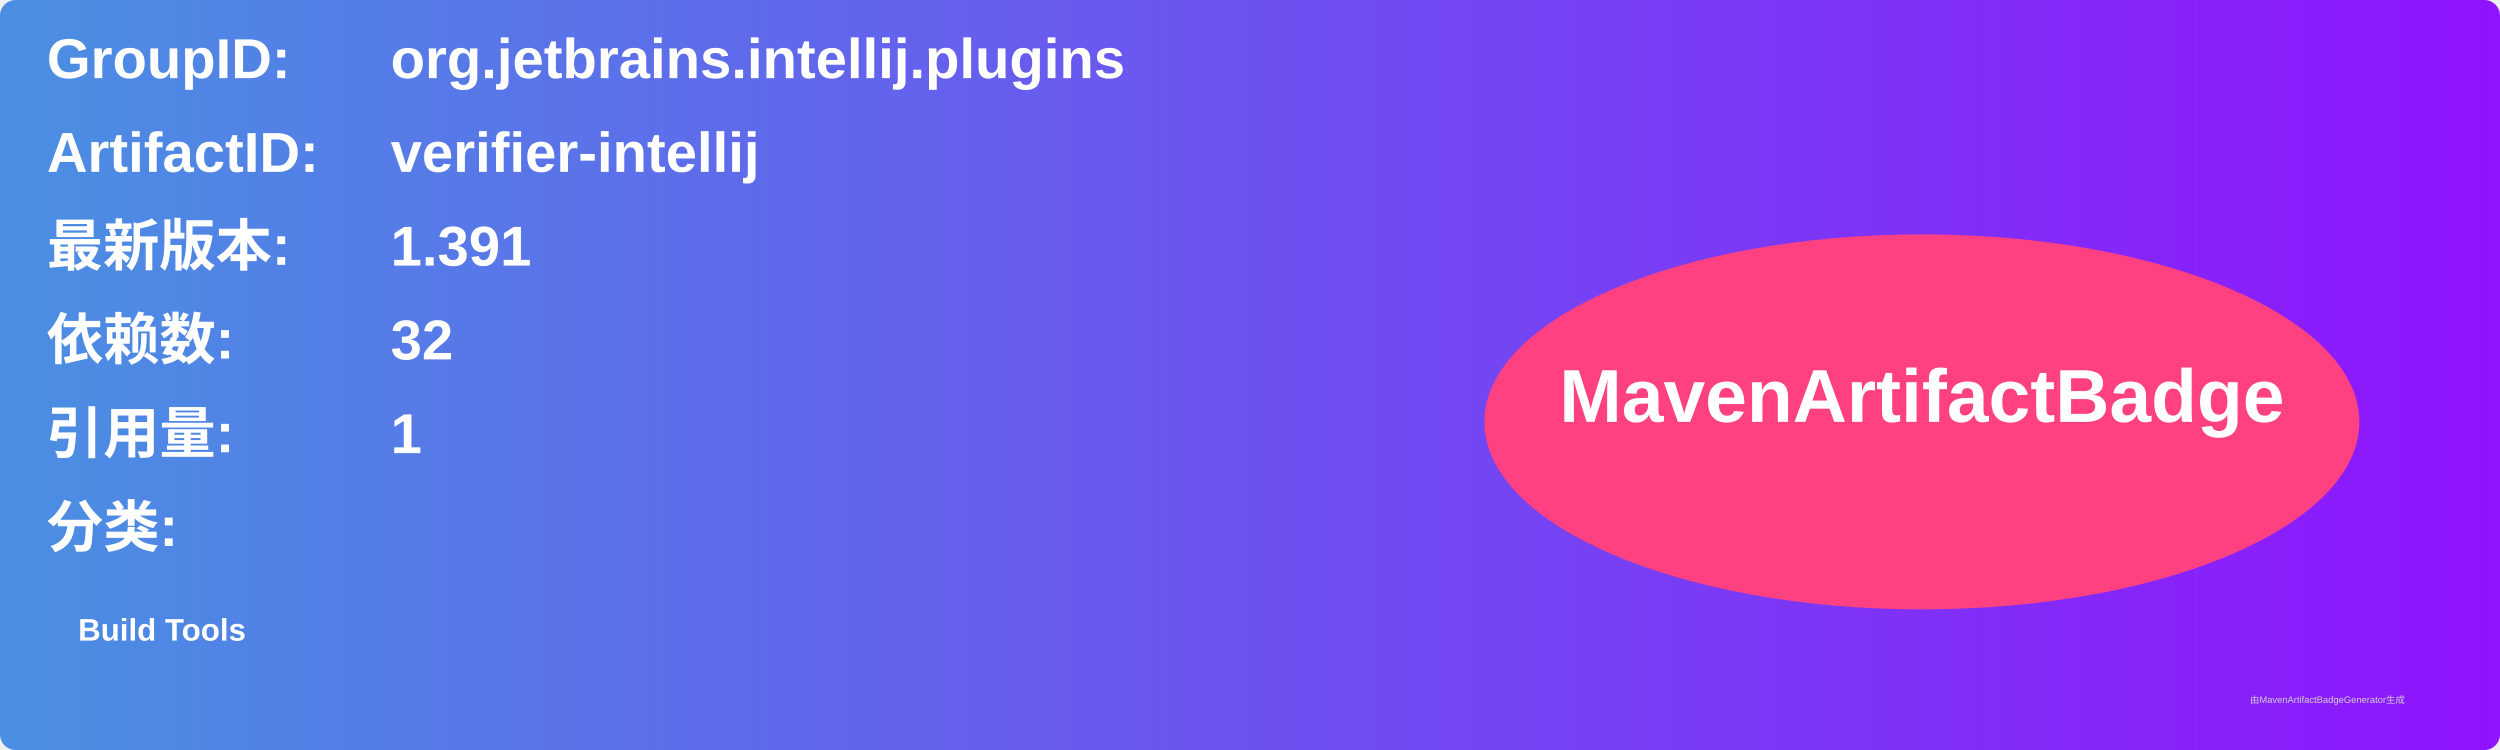
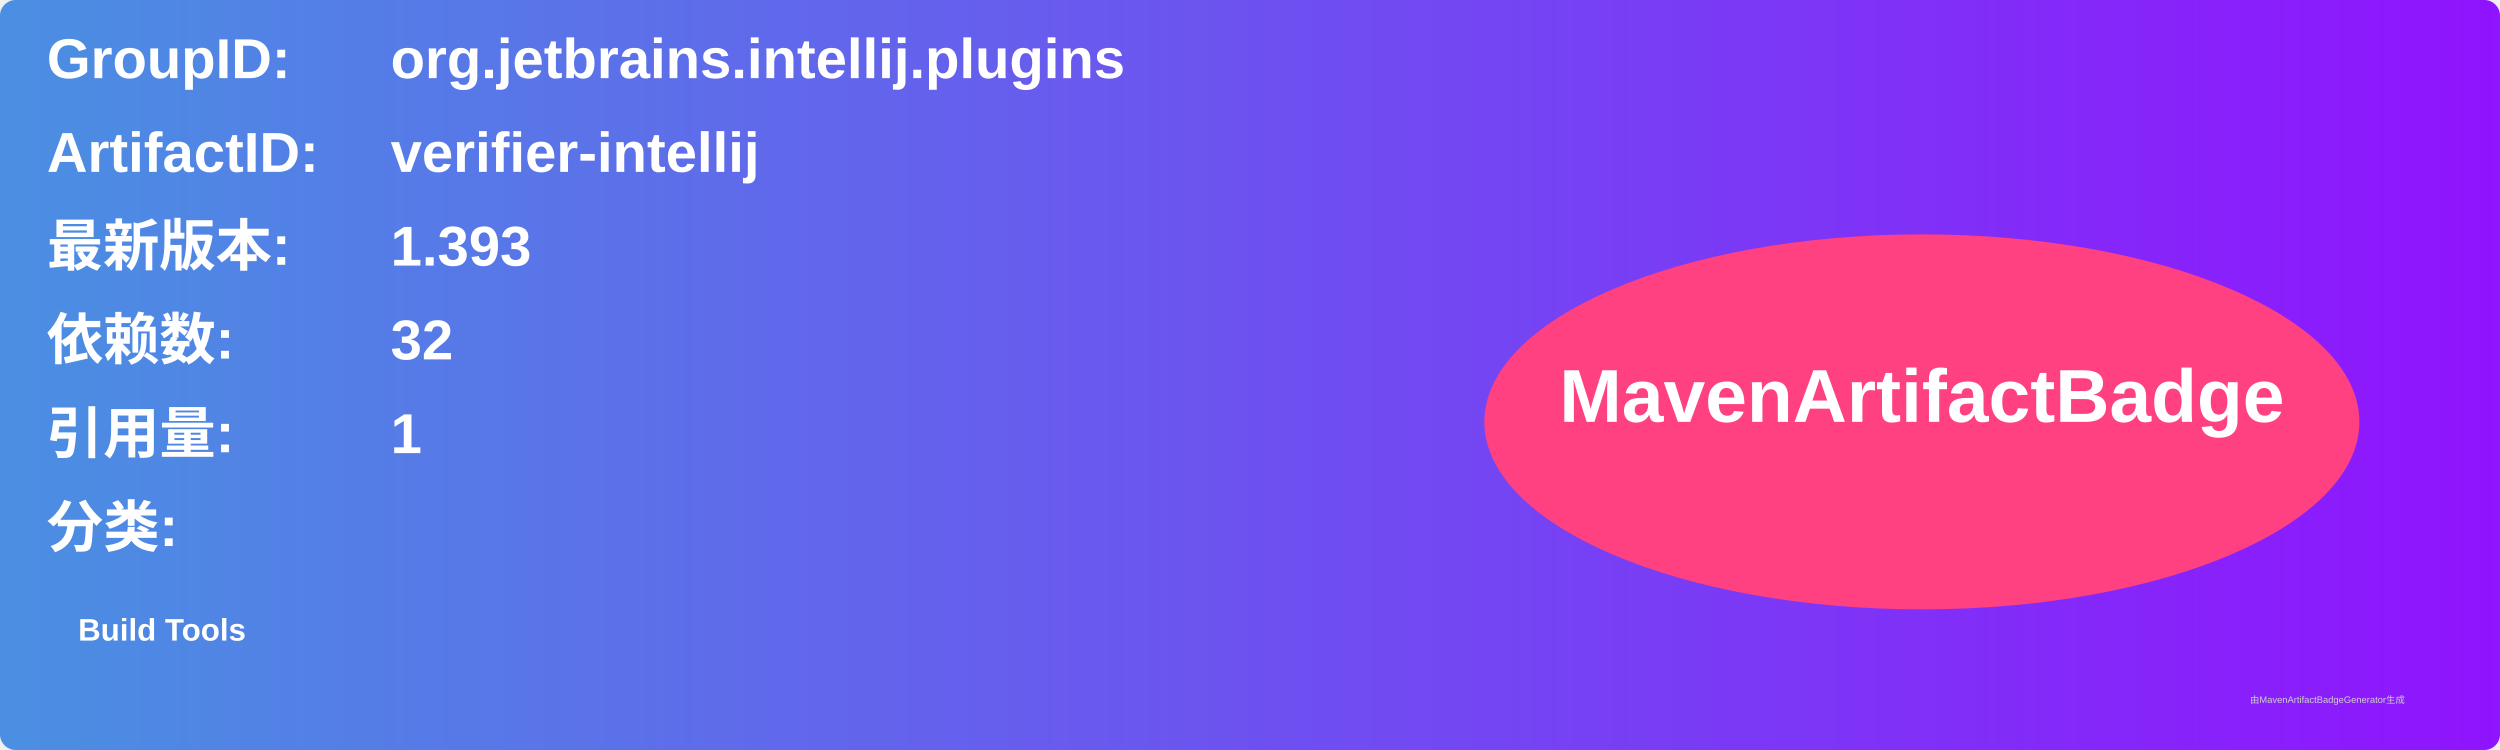
<svg xmlns="http://www.w3.org/2000/svg" width="800" height="240" viewBox="0 0 800 240">
  <linearGradient id="grad" x1="0%" y1="0%" x2="100%" y2="0%">
    <stop offset="0%" stop-color="#4a90e2" />
    <stop offset="100%" stop-color="#9013fe" />
  </linearGradient>
  <rect width="100%" height="100%" rx="5" ry="5" fill="url(#grad)" />
  <g transform="translate(15, 15)">
    <text x="0" y="10" font-family="Arial" font-size="18" fill="white" font-weight="bold" width="260">GroupID:</text>
    <text x="110" y="10" font-family="Arial" font-size="18" fill="white" font-weight="bold" width="460">org.jetbrains.intellij.plugins</text>
    <text x="0" y="40" font-family="Arial" font-size="18" fill="white" font-weight="bold" width="260">ArtifactID:</text>
    <text x="110" y="40" font-family="Arial" font-size="18" fill="white" font-weight="bold" width="460">verifier-intellij</text>
    <text x="0" y="70" font-family="Arial" font-size="18" fill="white" font-weight="bold">最新版本:</text>
    <text x="110" y="70" font-family="Arial" font-size="18" fill="white" font-weight="bold">
-       <tspan font-weight="bold">1.391</tspan>
+       <tspan font-weight="bold">1.393</tspan>
    </text>
    <text x="0" y="100" font-family="Arial" font-size="18" fill="white" font-weight="bold">依赖数: </text>
    <text x="110" y="100" font-family="Arial" font-size="18" fill="white">
      <tspan font-weight="bold">32</tspan>
    </text>
    <text x="0" y="130" font-family="Arial" font-size="18" fill="white" font-weight="bold">引用量: </text>
    <text x="110" y="130" font-family="Arial" font-size="18" fill="white">
      <tspan font-weight="bold">1</tspan>
    </text>
    <text x="0" y="160" font-family="Arial" font-size="18" fill="white" font-weight="bold">分类:</text>
    <text x="10" y="190" font-family="Arial" font-size="10" fill="white">
      <tspan font-weight="bold">Build Tools</tspan>
    </text>
    <ellipse cx="600" cy="120" rx="140" ry="60" fill="#ff4081" />
    <text x="600" y="120" text-anchor="middle" font-family="Arial" font-size="24" fill="white" font-weight="bold">MavenArtifactBadge</text>
  </g>
  <text x="720" y="225" font-family="Arial" font-size="3" fill="#d0d0d0">由MavenArtifactBadgeGenerator生成</text>
</svg>
